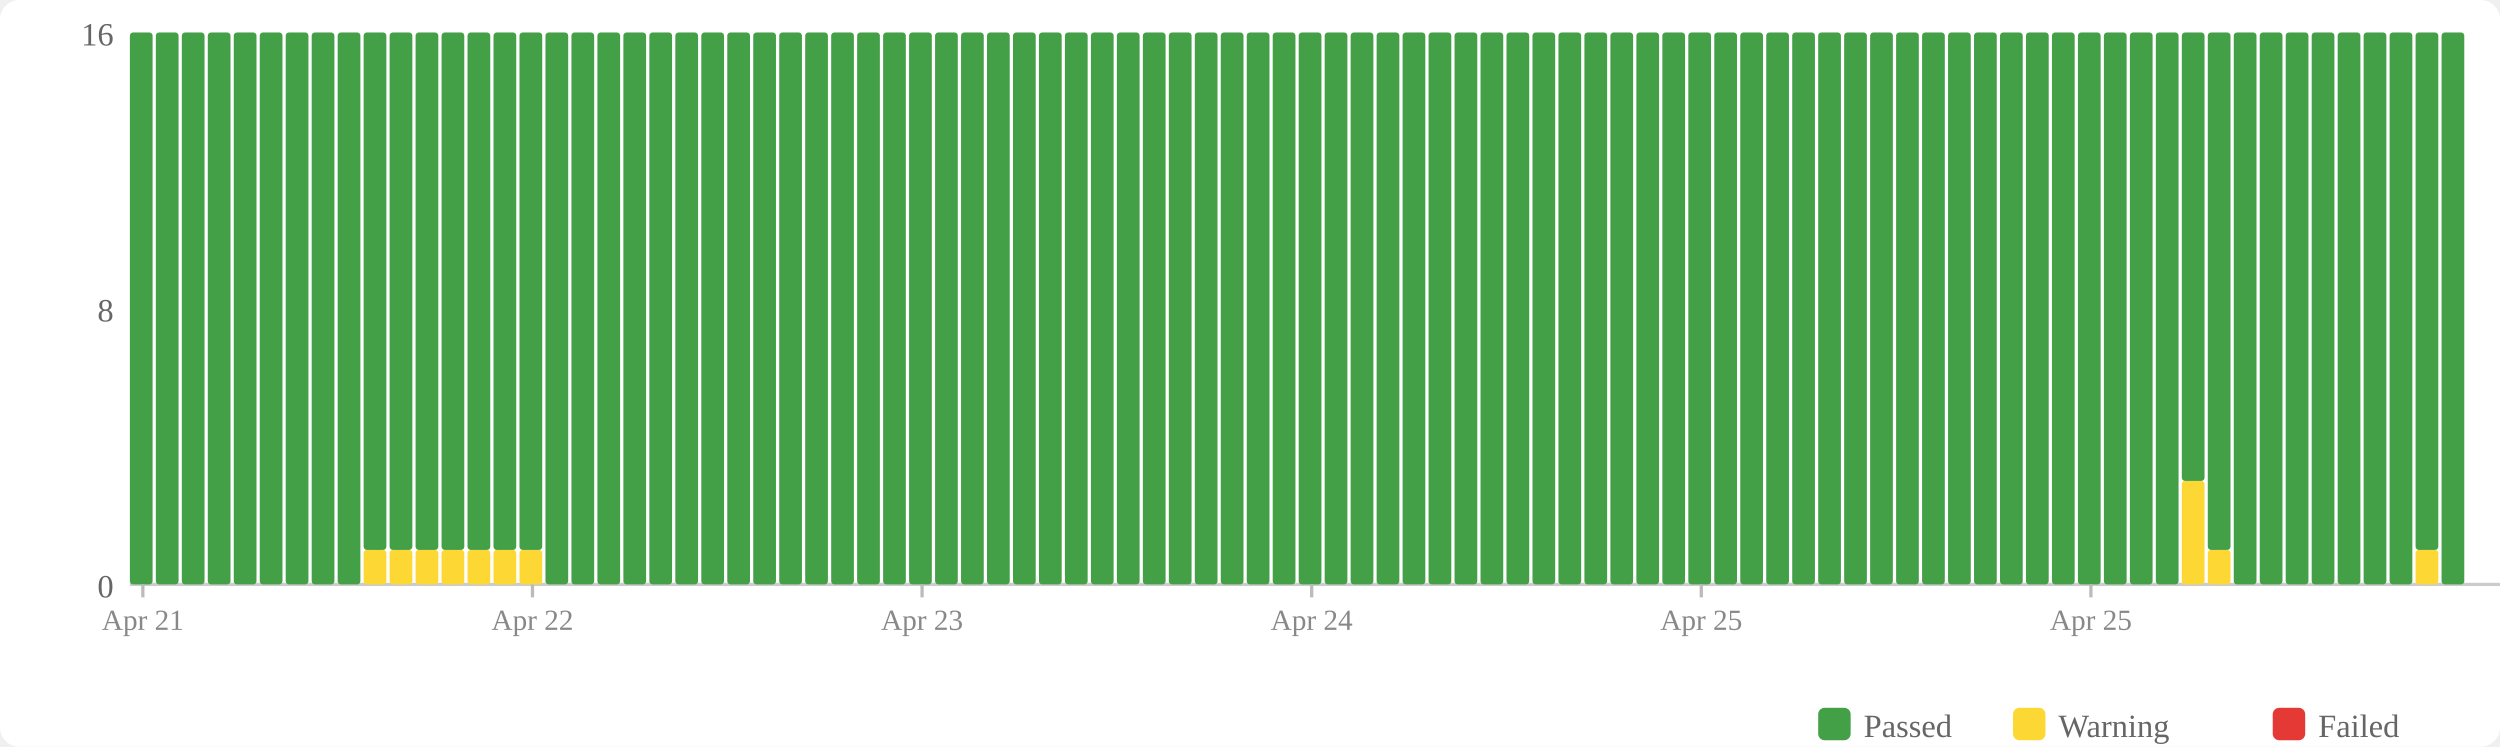
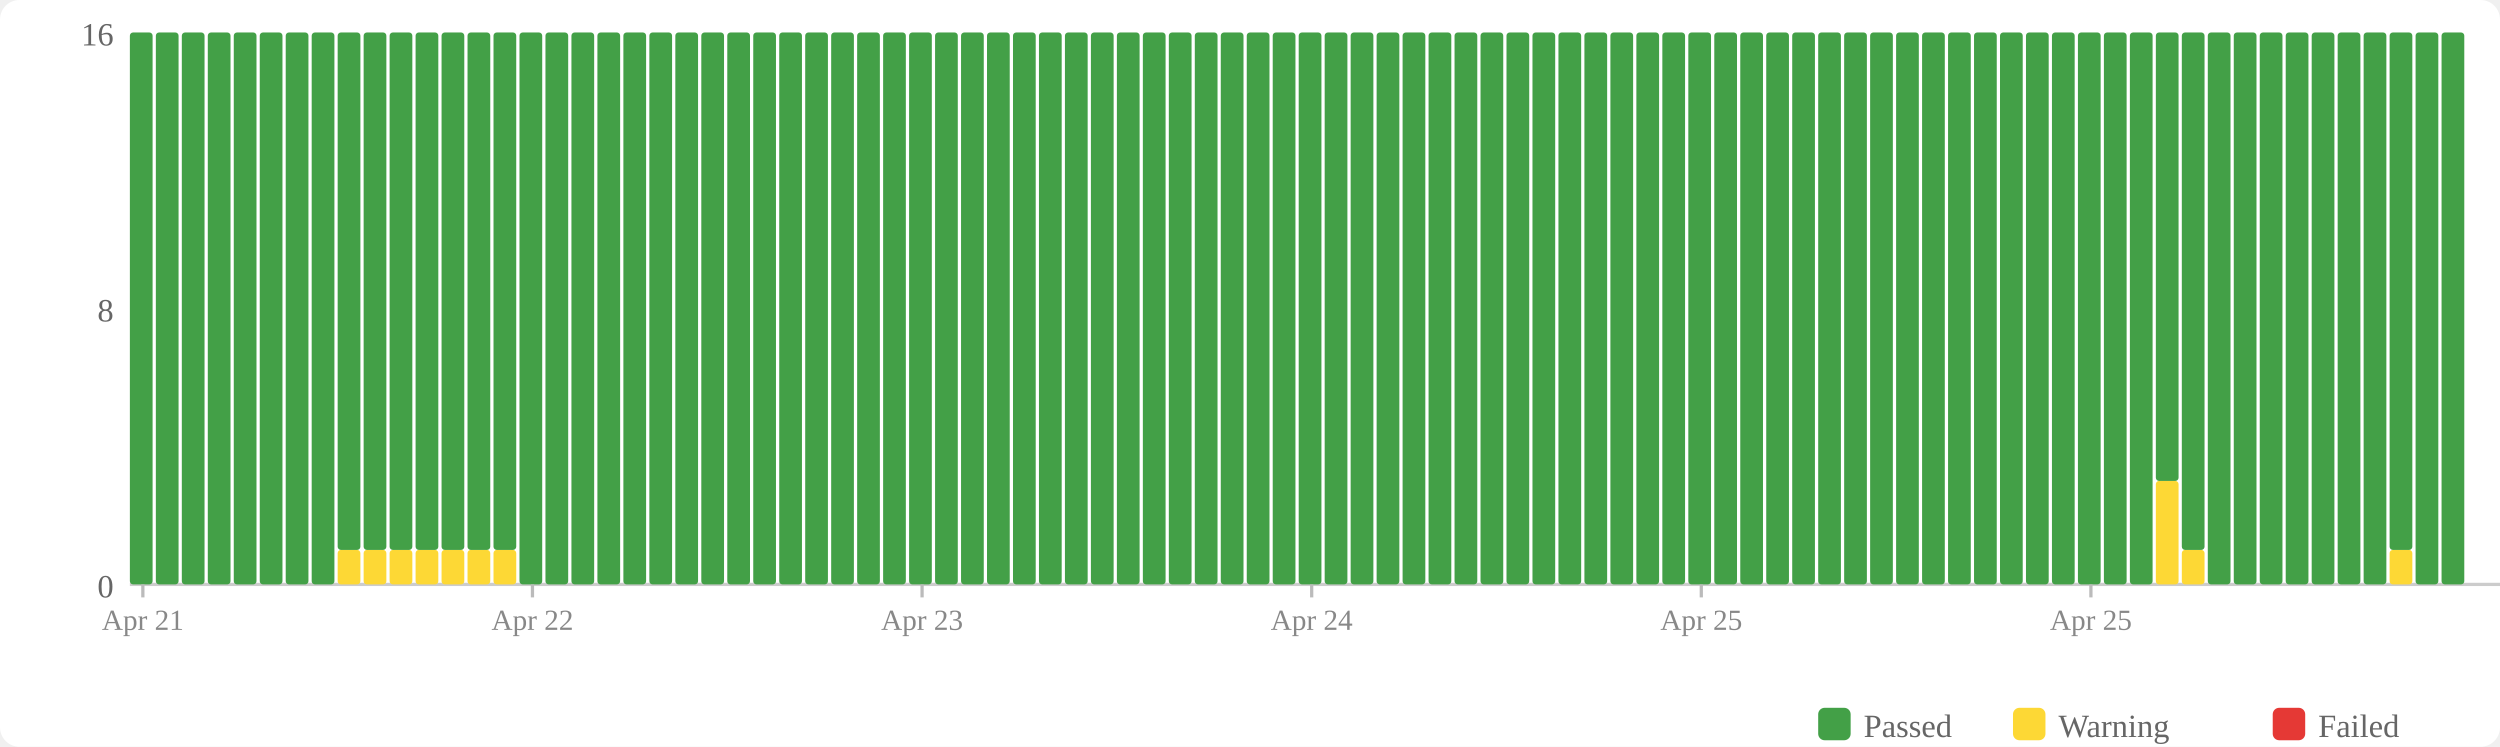
<svg xmlns="http://www.w3.org/2000/svg" width="770" height="230" viewBox="0 0 770 230">
  <rect width="770" height="230" fill="#fff" rx="6" />
  <rect x="560" y="218" width="10" height="10" fill="#43a047" rx="2" />
  <text x="574" y="227" font-size="10" fill="#666">Passed</text>
  <rect x="620" y="218" width="10" height="10" fill="#fdd835" rx="2" />
  <text x="634" y="227" font-size="10" fill="#666">Warning</text>
  <rect x="700" y="218" width="10" height="10" fill="#e53935" rx="2" />
  <text x="714" y="227" font-size="10" fill="#666">Failed</text>
  <text x="35" y="184" text-anchor="end" font-size="10" fill="#666">0</text>
  <text x="35" y="99" text-anchor="end" font-size="10" fill="#666">8</text>
  <text x="35" y="14" text-anchor="end" font-size="10" fill="#666">16</text>
  <line x1="40" y1="180" x2="770" y2="180" stroke="#ccc" stroke-width="1" />
  <rect x="40" y="10" width="7" height="170" fill="#43a047" rx="1" />
  <rect x="48" y="10" width="7" height="170" fill="#43a047" rx="1" />
  <rect x="56" y="10" width="7" height="170" fill="#43a047" rx="1" />
  <rect x="64" y="10" width="7" height="170" fill="#43a047" rx="1" />
  <rect x="72" y="10" width="7" height="170" fill="#43a047" rx="1" />
  <rect x="80" y="10" width="7" height="170" fill="#43a047" rx="1" />
  <rect x="88" y="10" width="7" height="170" fill="#43a047" rx="1" />
  <rect x="96" y="10" width="7" height="170" fill="#43a047" rx="1" />
-   <rect x="104" y="10" width="7" height="170" fill="#43a047" rx="1" />
+   <rect x="104" y="169.375" width="7" height="10.625" fill="#fdd835" rx="1" />
+   <rect x="104" y="10" width="7" height="159.375" fill="#43a047" rx="1" />
  <rect x="112" y="169.375" width="7" height="10.625" fill="#fdd835" rx="1" />
  <rect x="112" y="10" width="7" height="159.375" fill="#43a047" rx="1" />
  <rect x="120" y="169.375" width="7" height="10.625" fill="#fdd835" rx="1" />
  <rect x="120" y="10" width="7" height="159.375" fill="#43a047" rx="1" />
  <rect x="128" y="169.375" width="7" height="10.625" fill="#fdd835" rx="1" />
  <rect x="128" y="10" width="7" height="159.375" fill="#43a047" rx="1" />
  <rect x="136" y="169.375" width="7" height="10.625" fill="#fdd835" rx="1" />
  <rect x="136" y="10" width="7" height="159.375" fill="#43a047" rx="1" />
  <rect x="144" y="169.375" width="7" height="10.625" fill="#fdd835" rx="1" />
  <rect x="144" y="10" width="7" height="159.375" fill="#43a047" rx="1" />
  <rect x="152" y="169.375" width="7" height="10.625" fill="#fdd835" rx="1" />
  <rect x="152" y="10" width="7" height="159.375" fill="#43a047" rx="1" />
-   <rect x="160" y="169.375" width="7" height="10.625" fill="#fdd835" rx="1" />
-   <rect x="160" y="10" width="7" height="159.375" fill="#43a047" rx="1" />
+   <rect x="160" y="10" width="7" height="170" fill="#43a047" rx="1" />
  <rect x="168" y="10" width="7" height="170" fill="#43a047" rx="1" />
  <rect x="176" y="10" width="7" height="170" fill="#43a047" rx="1" />
  <rect x="184" y="10" width="7" height="170" fill="#43a047" rx="1" />
  <rect x="192" y="10" width="7" height="170" fill="#43a047" rx="1" />
  <rect x="200" y="10" width="7" height="170" fill="#43a047" rx="1" />
  <rect x="208" y="10" width="7" height="170" fill="#43a047" rx="1" />
  <rect x="216" y="10" width="7" height="170" fill="#43a047" rx="1" />
  <rect x="224" y="10" width="7" height="170" fill="#43a047" rx="1" />
  <rect x="232" y="10" width="7" height="170" fill="#43a047" rx="1" />
  <rect x="240" y="10" width="7" height="170" fill="#43a047" rx="1" />
  <rect x="248" y="10" width="7" height="170" fill="#43a047" rx="1" />
  <rect x="256" y="10" width="7" height="170" fill="#43a047" rx="1" />
  <rect x="264" y="10" width="7" height="170" fill="#43a047" rx="1" />
  <rect x="272" y="10" width="7" height="170" fill="#43a047" rx="1" />
  <rect x="280" y="10" width="7" height="170" fill="#43a047" rx="1" />
  <rect x="288" y="10" width="7" height="170" fill="#43a047" rx="1" />
  <rect x="296" y="10" width="7" height="170" fill="#43a047" rx="1" />
  <rect x="304" y="10" width="7" height="170" fill="#43a047" rx="1" />
  <rect x="312" y="10" width="7" height="170" fill="#43a047" rx="1" />
  <rect x="320" y="10" width="7" height="170" fill="#43a047" rx="1" />
  <rect x="328" y="10" width="7" height="170" fill="#43a047" rx="1" />
  <rect x="336" y="10" width="7" height="170" fill="#43a047" rx="1" />
  <rect x="344" y="10" width="7" height="170" fill="#43a047" rx="1" />
  <rect x="352" y="10" width="7" height="170" fill="#43a047" rx="1" />
  <rect x="360" y="10" width="7" height="170" fill="#43a047" rx="1" />
  <rect x="368" y="10" width="7" height="170" fill="#43a047" rx="1" />
  <rect x="376" y="10" width="7" height="170" fill="#43a047" rx="1" />
  <rect x="384" y="10" width="7" height="170" fill="#43a047" rx="1" />
  <rect x="392" y="10" width="7" height="170" fill="#43a047" rx="1" />
  <rect x="400" y="10" width="7" height="170" fill="#43a047" rx="1" />
  <rect x="408" y="10" width="7" height="170" fill="#43a047" rx="1" />
  <rect x="416" y="10" width="7" height="170" fill="#43a047" rx="1" />
  <rect x="424" y="10" width="7" height="170" fill="#43a047" rx="1" />
  <rect x="432" y="10" width="7" height="170" fill="#43a047" rx="1" />
  <rect x="440" y="10" width="7" height="170" fill="#43a047" rx="1" />
  <rect x="448" y="10" width="7" height="170" fill="#43a047" rx="1" />
  <rect x="456" y="10" width="7" height="170" fill="#43a047" rx="1" />
  <rect x="464" y="10" width="7" height="170" fill="#43a047" rx="1" />
  <rect x="472" y="10" width="7" height="170" fill="#43a047" rx="1" />
  <rect x="480" y="10" width="7" height="170" fill="#43a047" rx="1" />
  <rect x="488" y="10" width="7" height="170" fill="#43a047" rx="1" />
  <rect x="496" y="10" width="7" height="170" fill="#43a047" rx="1" />
  <rect x="504" y="10" width="7" height="170" fill="#43a047" rx="1" />
  <rect x="512" y="10" width="7" height="170" fill="#43a047" rx="1" />
  <rect x="520" y="10" width="7" height="170" fill="#43a047" rx="1" />
  <rect x="528" y="10" width="7" height="170" fill="#43a047" rx="1" />
  <rect x="536" y="10" width="7" height="170" fill="#43a047" rx="1" />
  <rect x="544" y="10" width="7" height="170" fill="#43a047" rx="1" />
  <rect x="552" y="10" width="7" height="170" fill="#43a047" rx="1" />
  <rect x="560" y="10" width="7" height="170" fill="#43a047" rx="1" />
  <rect x="568" y="10" width="7" height="170" fill="#43a047" rx="1" />
  <rect x="576" y="10" width="7" height="170" fill="#43a047" rx="1" />
  <rect x="584" y="10" width="7" height="170" fill="#43a047" rx="1" />
  <rect x="592" y="10" width="7" height="170" fill="#43a047" rx="1" />
  <rect x="600" y="10" width="7" height="170" fill="#43a047" rx="1" />
  <rect x="608" y="10" width="7" height="170" fill="#43a047" rx="1" />
  <rect x="616" y="10" width="7" height="170" fill="#43a047" rx="1" />
  <rect x="624" y="10" width="7" height="170" fill="#43a047" rx="1" />
  <rect x="632" y="10" width="7" height="170" fill="#43a047" rx="1" />
  <rect x="640" y="10" width="7" height="170" fill="#43a047" rx="1" />
  <rect x="648" y="10" width="7" height="170" fill="#43a047" rx="1" />
  <rect x="656" y="10" width="7" height="170" fill="#43a047" rx="1" />
-   <rect x="664" y="10" width="7" height="170" fill="#43a047" rx="1" />
-   <rect x="672" y="148.125" width="7" height="31.875" fill="#fdd835" rx="1" />
-   <rect x="672" y="10" width="7" height="138.125" fill="#43a047" rx="1" />
-   <rect x="680" y="169.375" width="7" height="10.625" fill="#fdd835" rx="1" />
-   <rect x="680" y="10" width="7" height="159.375" fill="#43a047" rx="1" />
+   <rect x="664" y="148.125" width="7" height="31.875" fill="#fdd835" rx="1" />
+   <rect x="664" y="10" width="7" height="138.125" fill="#43a047" rx="1" />
+   <rect x="672" y="169.375" width="7" height="10.625" fill="#fdd835" rx="1" />
+   <rect x="672" y="10" width="7" height="159.375" fill="#43a047" rx="1" />
+   <rect x="680" y="10" width="7" height="170" fill="#43a047" rx="1" />
  <rect x="688" y="10" width="7" height="170" fill="#43a047" rx="1" />
  <rect x="696" y="10" width="7" height="170" fill="#43a047" rx="1" />
  <rect x="704" y="10" width="7" height="170" fill="#43a047" rx="1" />
  <rect x="712" y="10" width="7" height="170" fill="#43a047" rx="1" />
  <rect x="720" y="10" width="7" height="170" fill="#43a047" rx="1" />
  <rect x="728" y="10" width="7" height="170" fill="#43a047" rx="1" />
-   <rect x="736" y="10" width="7" height="170" fill="#43a047" rx="1" />
-   <rect x="744" y="169.375" width="7" height="10.625" fill="#fdd835" rx="1" />
-   <rect x="744" y="10" width="7" height="159.375" fill="#43a047" rx="1" />
+   <rect x="736" y="169.375" width="7" height="10.625" fill="#fdd835" rx="1" />
+   <rect x="736" y="10" width="7" height="159.375" fill="#43a047" rx="1" />
+   <rect x="744" y="10" width="7" height="170" fill="#43a047" rx="1" />
  <rect x="752" y="10" width="7" height="170" fill="#43a047" rx="1" />
  <line x1="44.0" y1="180" x2="44.0" y2="184" stroke="#bbb" stroke-width="1" />
  <text x="44.0" y="194" text-anchor="middle" font-size="9" fill="#888">Apr 21</text>
  <line x1="164.0" y1="180" x2="164.0" y2="184" stroke="#bbb" stroke-width="1" />
  <text x="164.0" y="194" text-anchor="middle" font-size="9" fill="#888">Apr 22</text>
  <line x1="284.0" y1="180" x2="284.0" y2="184" stroke="#bbb" stroke-width="1" />
  <text x="284.0" y="194" text-anchor="middle" font-size="9" fill="#888">Apr 23</text>
  <line x1="404.0" y1="180" x2="404.0" y2="184" stroke="#bbb" stroke-width="1" />
  <text x="404.0" y="194" text-anchor="middle" font-size="9" fill="#888">Apr 24</text>
  <line x1="524.0" y1="180" x2="524.0" y2="184" stroke="#bbb" stroke-width="1" />
  <text x="524.0" y="194" text-anchor="middle" font-size="9" fill="#888">Apr 25</text>
  <line x1="644.0" y1="180" x2="644.0" y2="184" stroke="#bbb" stroke-width="1" />
  <text x="644.0" y="194" text-anchor="middle" font-size="9" fill="#888">Apr 25</text>
</svg>
